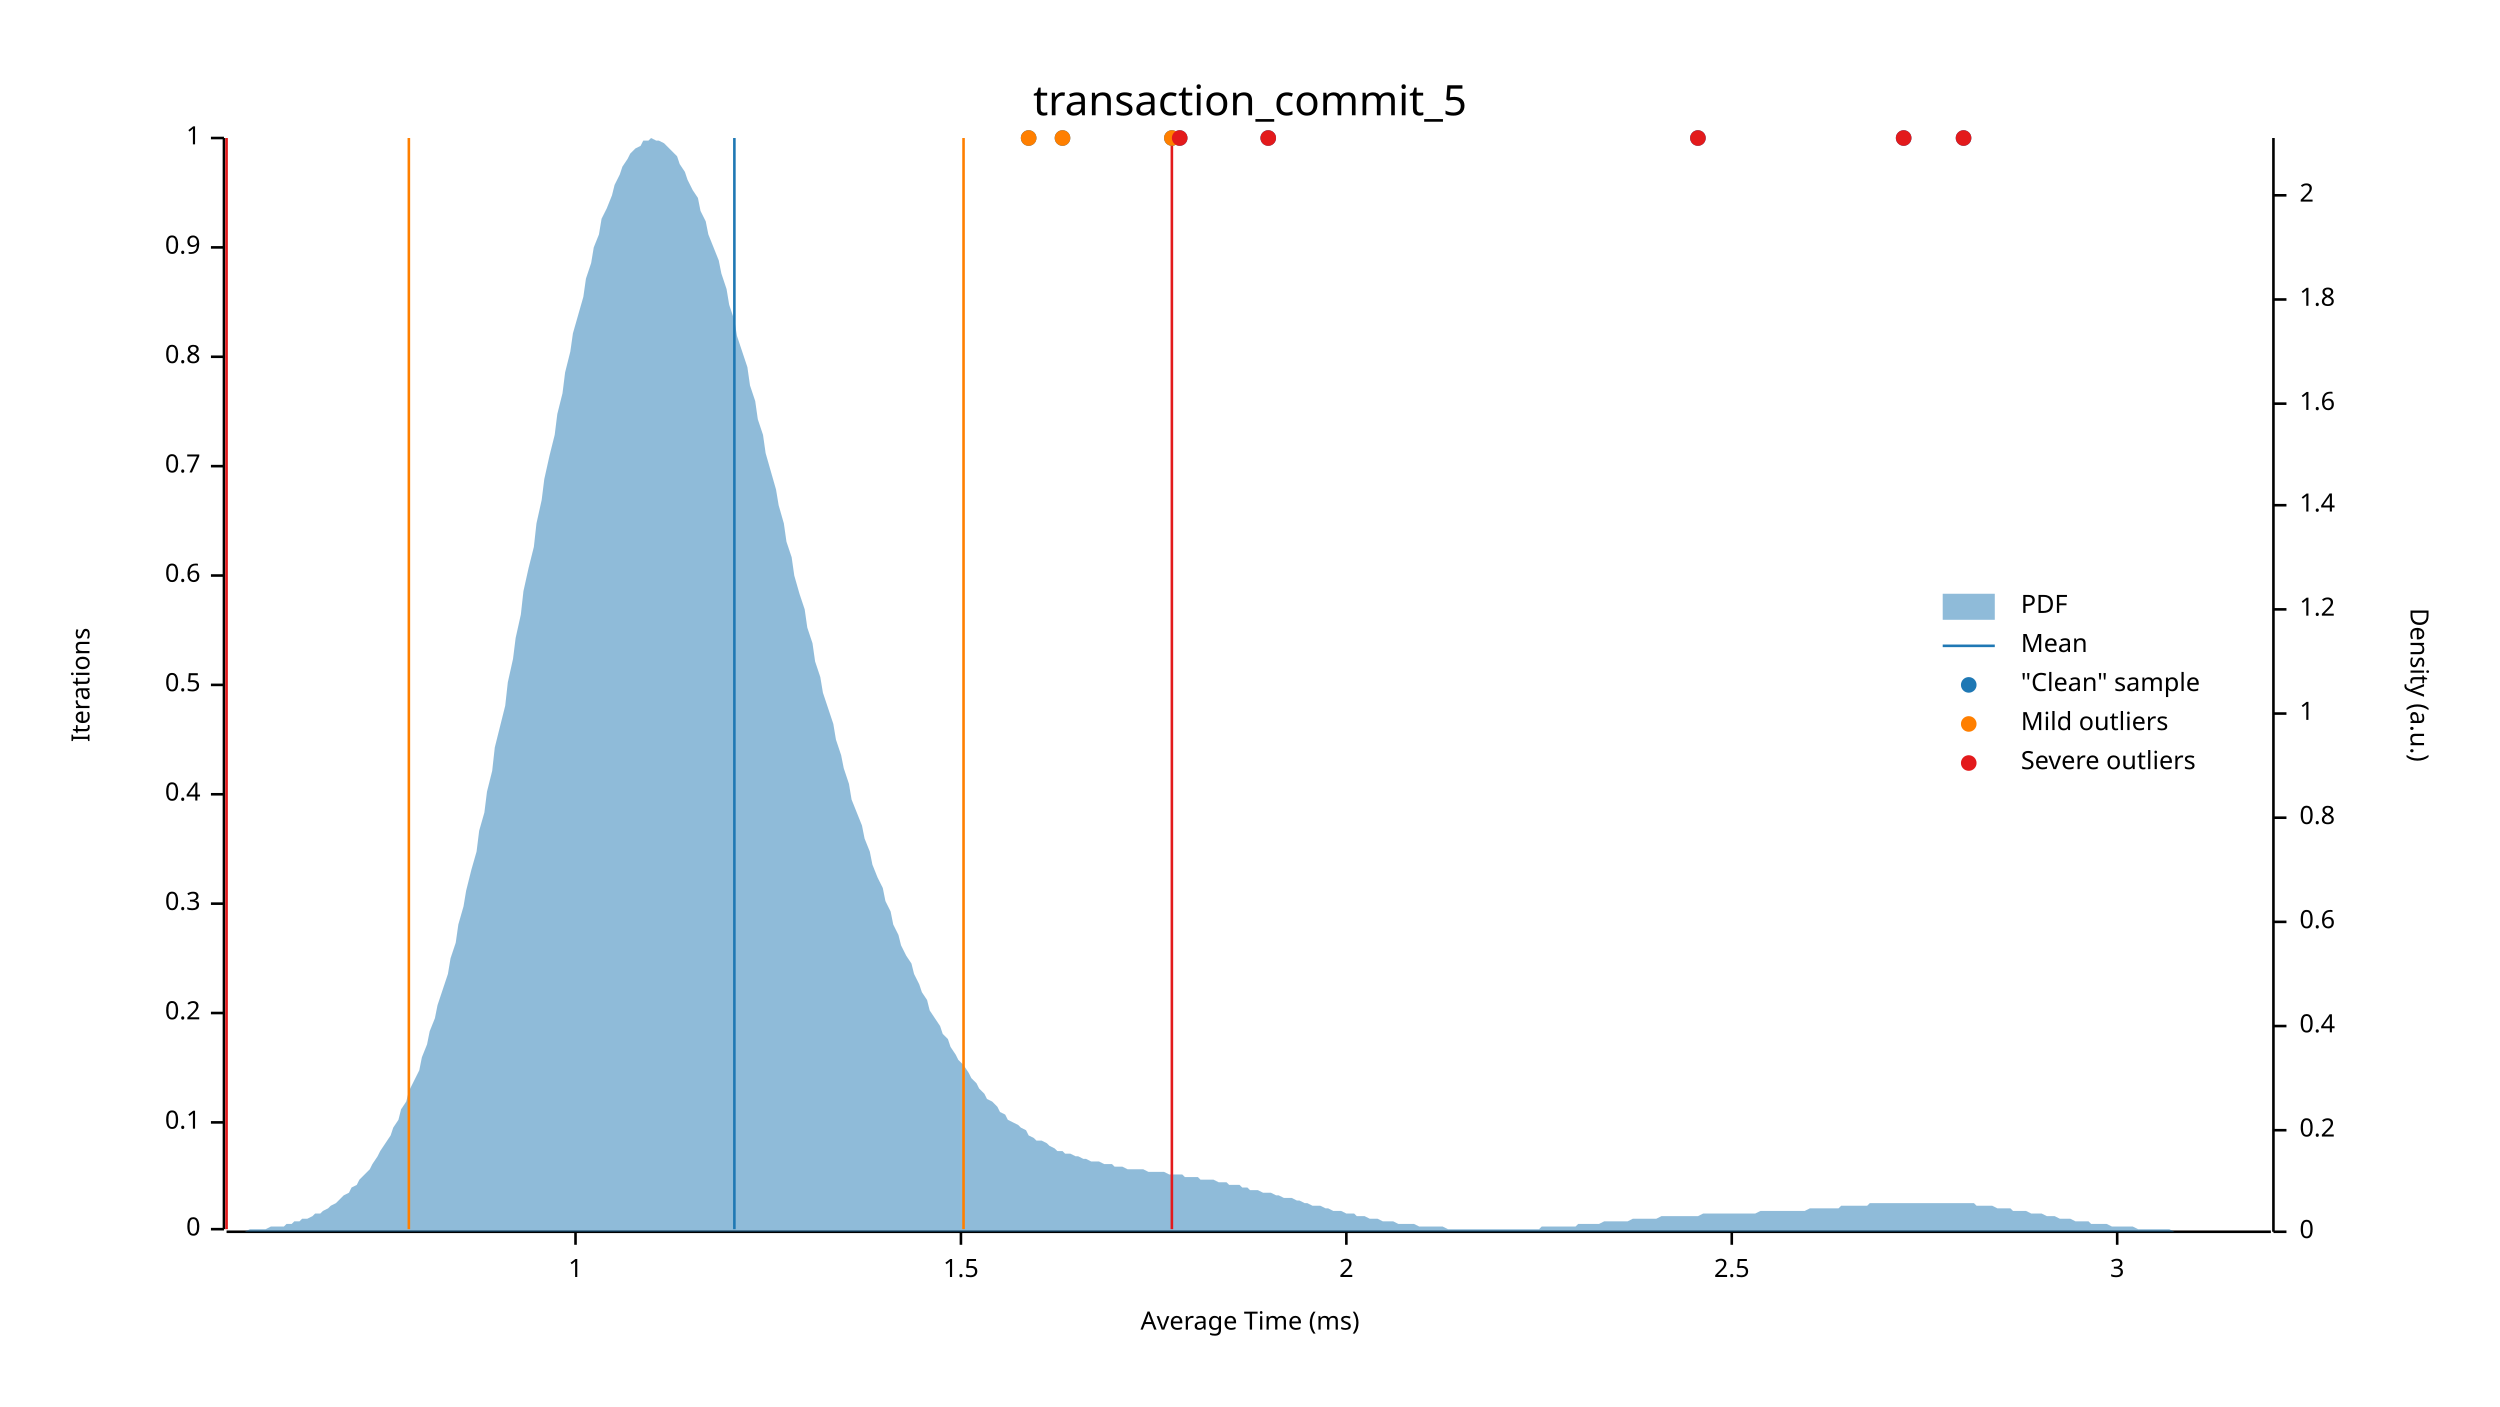
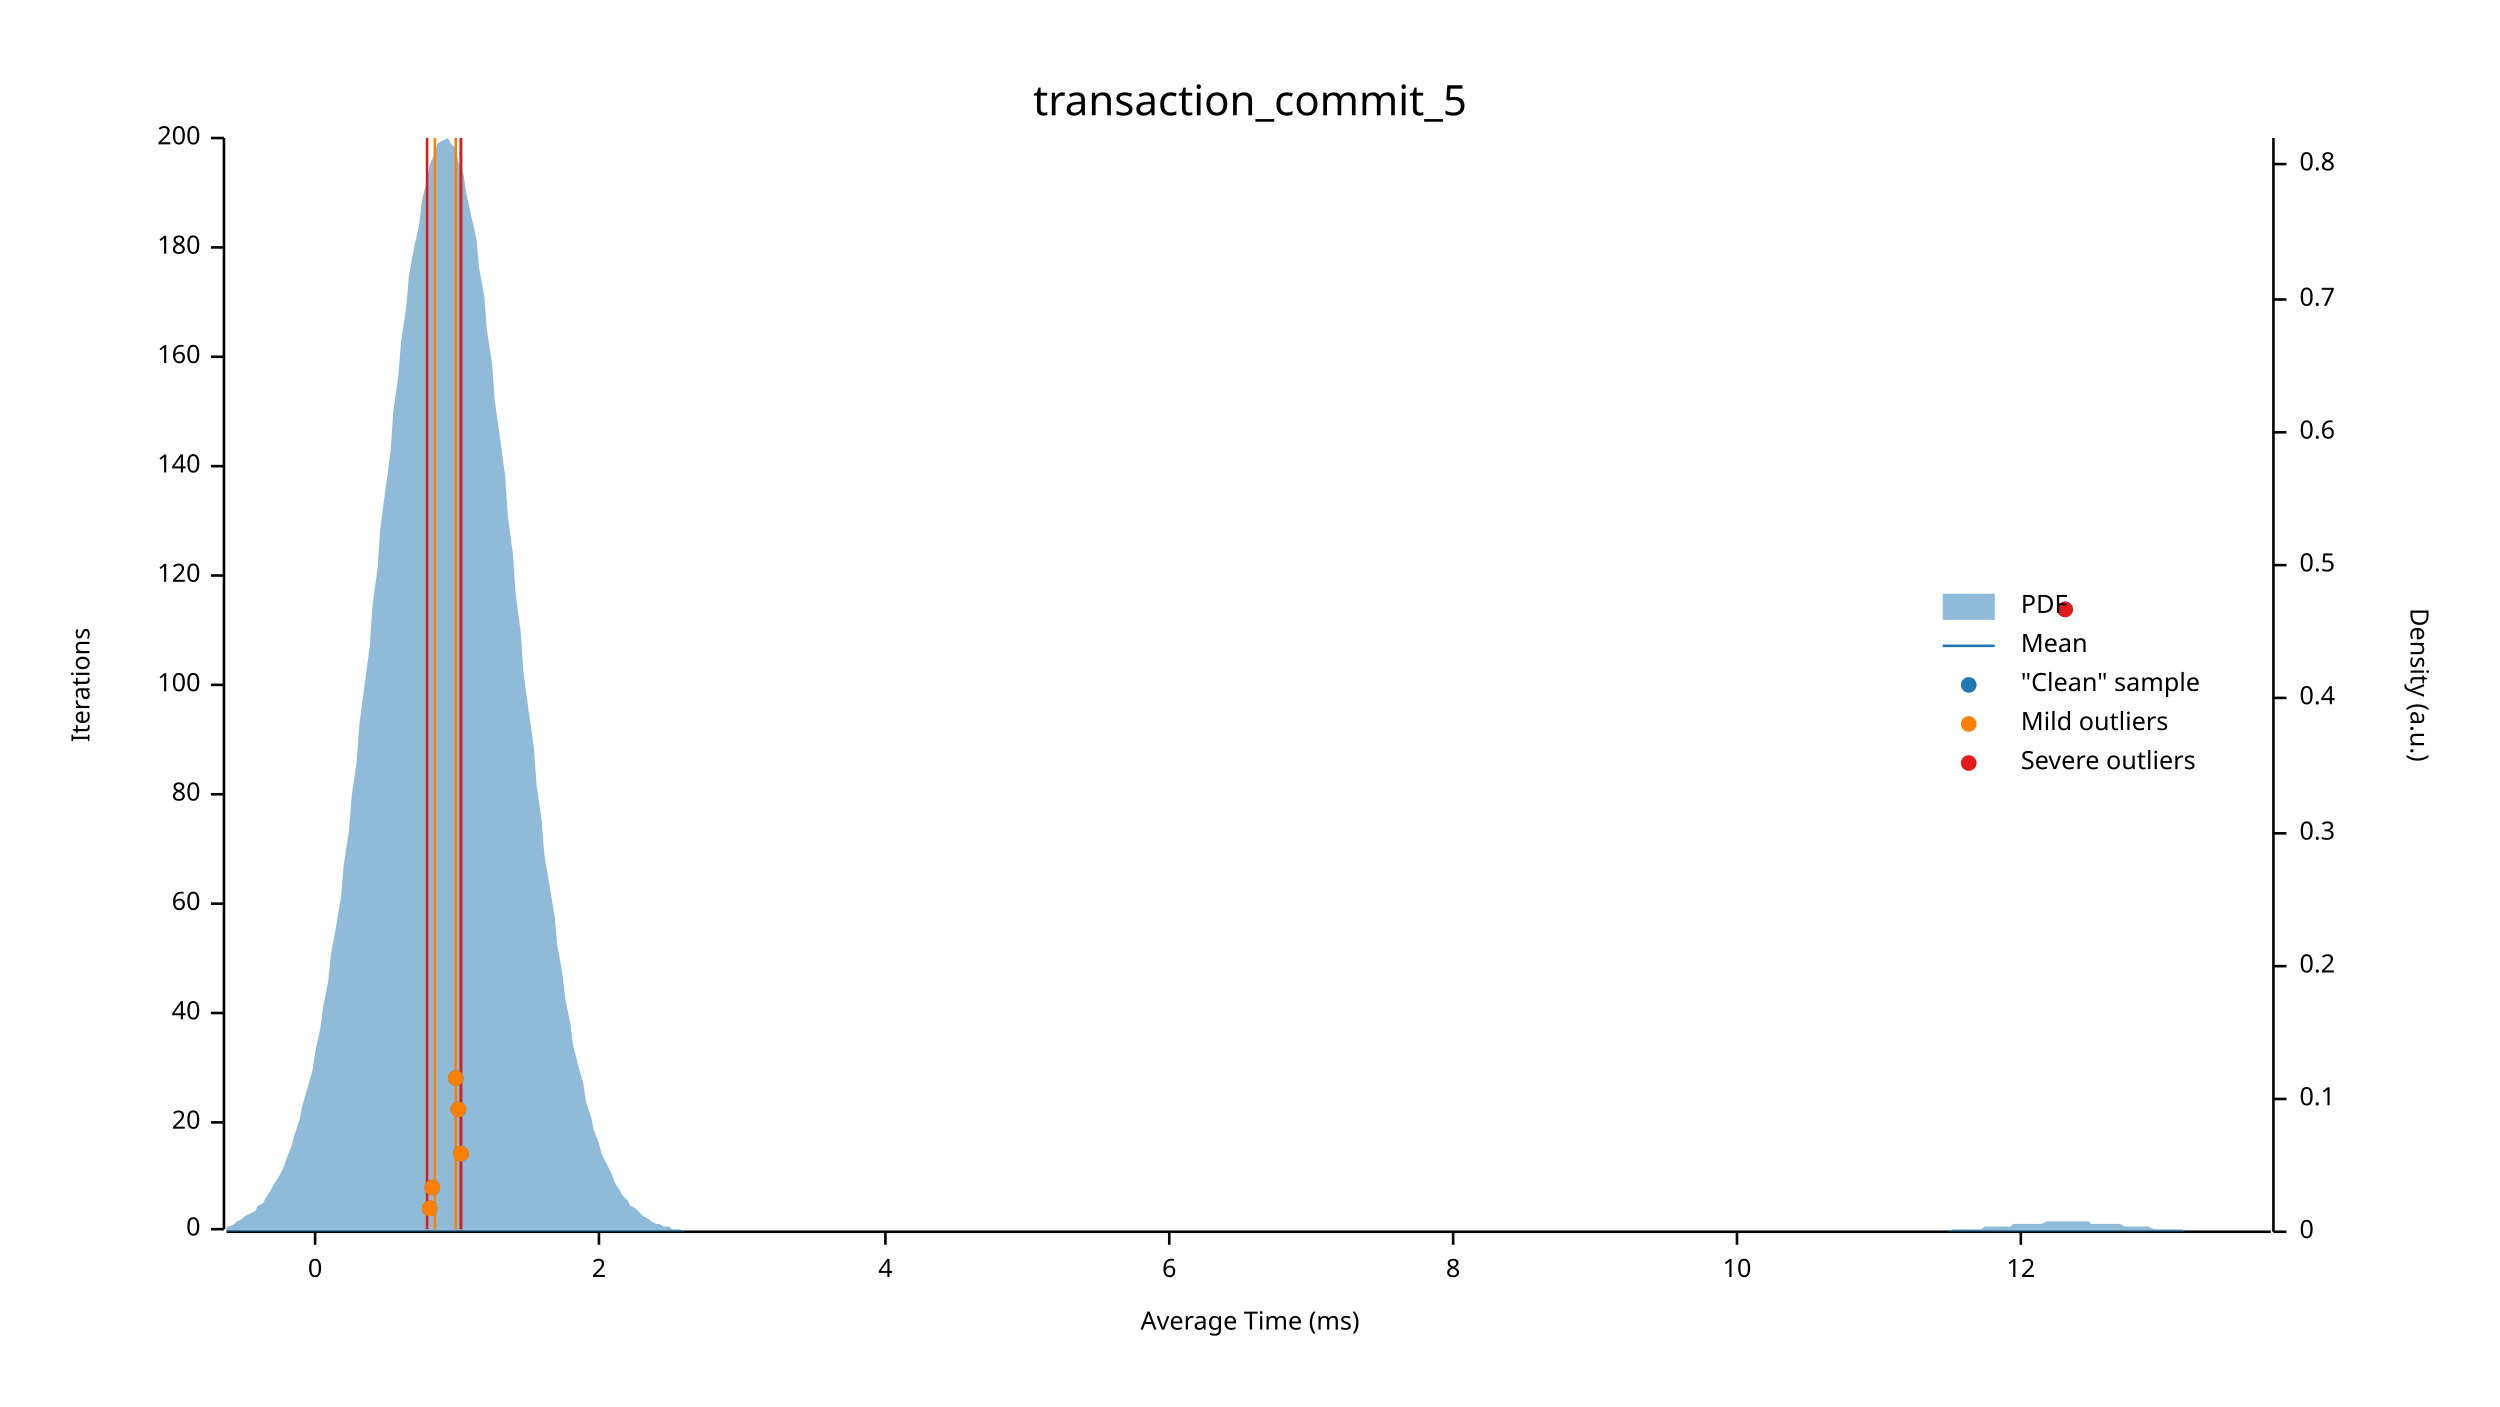
<svg xmlns="http://www.w3.org/2000/svg" width="960" height="540" viewBox="0 0 960 540">
  <text x="480" y="32" dy="0.76em" text-anchor="middle" font-family="sans-serif" font-size="16.129" opacity="1" fill="#000000">
transaction_commit_5
</text>
  <text x="27" y="263" dy="0.76em" text-anchor="middle" font-family="sans-serif" font-size="9.677" opacity="1" fill="#000000" transform="rotate(270, 27, 263)">
Iterations
</text>
  <text x="480" y="513" dy="-0.5ex" text-anchor="middle" font-family="sans-serif" font-size="9.677" opacity="1" fill="#000000">
Average Time (ms)
</text>
  <polyline fill="none" opacity="1" stroke="#000000" stroke-width="1" points="86,53 86,472 " />
  <text x="77" y="472" dy="0.5ex" text-anchor="end" font-family="sans-serif" font-size="9.677" opacity="1" fill="#000000">
0
</text>
  <polyline fill="none" opacity="1" stroke="#000000" stroke-width="1" points="81,472 86,472 " />
  <text x="77" y="431" dy="0.5ex" text-anchor="end" font-family="sans-serif" font-size="9.677" opacity="1" fill="#000000">
- 0.1
+ 20
</text>
  <polyline fill="none" opacity="1" stroke="#000000" stroke-width="1" points="81,431 86,431 " />
  <text x="77" y="389" dy="0.5ex" text-anchor="end" font-family="sans-serif" font-size="9.677" opacity="1" fill="#000000">
- 0.2
+ 40
</text>
  <polyline fill="none" opacity="1" stroke="#000000" stroke-width="1" points="81,389 86,389 " />
  <text x="77" y="347" dy="0.5ex" text-anchor="end" font-family="sans-serif" font-size="9.677" opacity="1" fill="#000000">
- 0.3
+ 60
</text>
  <polyline fill="none" opacity="1" stroke="#000000" stroke-width="1" points="81,347 86,347 " />
  <text x="77" y="305" dy="0.5ex" text-anchor="end" font-family="sans-serif" font-size="9.677" opacity="1" fill="#000000">
- 0.4
+ 80
</text>
  <polyline fill="none" opacity="1" stroke="#000000" stroke-width="1" points="81,305 86,305 " />
  <text x="77" y="263" dy="0.5ex" text-anchor="end" font-family="sans-serif" font-size="9.677" opacity="1" fill="#000000">
- 0.5
+ 100
</text>
  <polyline fill="none" opacity="1" stroke="#000000" stroke-width="1" points="81,263 86,263 " />
  <text x="77" y="221" dy="0.5ex" text-anchor="end" font-family="sans-serif" font-size="9.677" opacity="1" fill="#000000">
- 0.6
+ 120
</text>
  <polyline fill="none" opacity="1" stroke="#000000" stroke-width="1" points="81,221 86,221 " />
  <text x="77" y="179" dy="0.5ex" text-anchor="end" font-family="sans-serif" font-size="9.677" opacity="1" fill="#000000">
- 0.7
+ 140
</text>
  <polyline fill="none" opacity="1" stroke="#000000" stroke-width="1" points="81,179 86,179 " />
  <text x="77" y="137" dy="0.5ex" text-anchor="end" font-family="sans-serif" font-size="9.677" opacity="1" fill="#000000">
- 0.8
+ 160
</text>
  <polyline fill="none" opacity="1" stroke="#000000" stroke-width="1" points="81,137 86,137 " />
  <text x="77" y="95" dy="0.5ex" text-anchor="end" font-family="sans-serif" font-size="9.677" opacity="1" fill="#000000">
- 0.9
+ 180
</text>
  <polyline fill="none" opacity="1" stroke="#000000" stroke-width="1" points="81,95 86,95 " />
  <text x="77" y="53" dy="0.5ex" text-anchor="end" font-family="sans-serif" font-size="9.677" opacity="1" fill="#000000">
- 1
+ 200
</text>
  <polyline fill="none" opacity="1" stroke="#000000" stroke-width="1" points="81,53 86,53 " />
  <polyline fill="none" opacity="1" stroke="#000000" stroke-width="1" points="87,473 872,473 " />
-   <text x="221" y="483" dy="0.76em" text-anchor="middle" font-family="sans-serif" font-size="9.677" opacity="1" fill="#000000">
- 1
+   <text x="121" y="483" dy="0.76em" text-anchor="middle" font-family="sans-serif" font-size="9.677" opacity="1" fill="#000000">
+ 0
</text>
-   <polyline fill="none" opacity="1" stroke="#000000" stroke-width="1" points="221,473 221,478 " />
-   <text x="369" y="483" dy="0.76em" text-anchor="middle" font-family="sans-serif" font-size="9.677" opacity="1" fill="#000000">
- 1.5
- </text>
-   <polyline fill="none" opacity="1" stroke="#000000" stroke-width="1" points="369,473 369,478 " />
-   <text x="517" y="483" dy="0.76em" text-anchor="middle" font-family="sans-serif" font-size="9.677" opacity="1" fill="#000000">
+   <polyline fill="none" opacity="1" stroke="#000000" stroke-width="1" points="121,473 121,478 " />
+   <text x="230" y="483" dy="0.76em" text-anchor="middle" font-family="sans-serif" font-size="9.677" opacity="1" fill="#000000">
2
</text>
-   <polyline fill="none" opacity="1" stroke="#000000" stroke-width="1" points="517,473 517,478 " />
-   <text x="665" y="483" dy="0.76em" text-anchor="middle" font-family="sans-serif" font-size="9.677" opacity="1" fill="#000000">
- 2.5
+   <polyline fill="none" opacity="1" stroke="#000000" stroke-width="1" points="230,473 230,478 " />
+   <text x="340" y="483" dy="0.76em" text-anchor="middle" font-family="sans-serif" font-size="9.677" opacity="1" fill="#000000">
+ 4
</text>
-   <polyline fill="none" opacity="1" stroke="#000000" stroke-width="1" points="665,473 665,478 " />
-   <text x="813" y="483" dy="0.76em" text-anchor="middle" font-family="sans-serif" font-size="9.677" opacity="1" fill="#000000">
- 3
+   <polyline fill="none" opacity="1" stroke="#000000" stroke-width="1" points="340,473 340,478 " />
+   <text x="449" y="483" dy="0.76em" text-anchor="middle" font-family="sans-serif" font-size="9.677" opacity="1" fill="#000000">
+ 6
</text>
-   <polyline fill="none" opacity="1" stroke="#000000" stroke-width="1" points="813,473 813,478 " />
+   <polyline fill="none" opacity="1" stroke="#000000" stroke-width="1" points="449,473 449,478 " />
+   <text x="558" y="483" dy="0.76em" text-anchor="middle" font-family="sans-serif" font-size="9.677" opacity="1" fill="#000000">
+ 8
+ </text>
+   <polyline fill="none" opacity="1" stroke="#000000" stroke-width="1" points="558,473 558,478 " />
+   <text x="667" y="483" dy="0.76em" text-anchor="middle" font-family="sans-serif" font-size="9.677" opacity="1" fill="#000000">
+ 10
+ </text>
+   <polyline fill="none" opacity="1" stroke="#000000" stroke-width="1" points="667,473 667,478 " />
+   <text x="776" y="483" dy="0.76em" text-anchor="middle" font-family="sans-serif" font-size="9.677" opacity="1" fill="#000000">
+ 12
+ </text>
+   <polyline fill="none" opacity="1" stroke="#000000" stroke-width="1" points="776,473 776,478 " />
  <text x="933" y="263" dy="0.76em" text-anchor="middle" font-family="sans-serif" font-size="9.677" opacity="1" fill="#000000" transform="rotate(90, 933, 263)">
Density (a.u.)
</text>
  <polyline fill="none" opacity="1" stroke="#000000" stroke-width="1" points="873,53 873,473 " />
  <text x="883" y="473" dy="0.5ex" text-anchor="start" font-family="sans-serif" font-size="9.677" opacity="1" fill="#000000">
0
</text>
  <polyline fill="none" opacity="1" stroke="#000000" stroke-width="1" points="873,473 878,473 " />
-   <text x="883" y="434" dy="0.5ex" text-anchor="start" font-family="sans-serif" font-size="9.677" opacity="1" fill="#000000">
+   <text x="883" y="422" dy="0.5ex" text-anchor="start" font-family="sans-serif" font-size="9.677" opacity="1" fill="#000000">
+ 0.1
+ </text>
+   <polyline fill="none" opacity="1" stroke="#000000" stroke-width="1" points="873,422 878,422 " />
+   <text x="883" y="371" dy="0.5ex" text-anchor="start" font-family="sans-serif" font-size="9.677" opacity="1" fill="#000000">
0.2
</text>
-   <polyline fill="none" opacity="1" stroke="#000000" stroke-width="1" points="873,434 878,434 " />
-   <text x="883" y="394" dy="0.5ex" text-anchor="start" font-family="sans-serif" font-size="9.677" opacity="1" fill="#000000">
+   <polyline fill="none" opacity="1" stroke="#000000" stroke-width="1" points="873,371 878,371 " />
+   <text x="883" y="320" dy="0.5ex" text-anchor="start" font-family="sans-serif" font-size="9.677" opacity="1" fill="#000000">
+ 0.3
+ </text>
+   <polyline fill="none" opacity="1" stroke="#000000" stroke-width="1" points="873,320 878,320 " />
+   <text x="883" y="268" dy="0.5ex" text-anchor="start" font-family="sans-serif" font-size="9.677" opacity="1" fill="#000000">
0.4
</text>
-   <polyline fill="none" opacity="1" stroke="#000000" stroke-width="1" points="873,394 878,394 " />
-   <text x="883" y="354" dy="0.5ex" text-anchor="start" font-family="sans-serif" font-size="9.677" opacity="1" fill="#000000">
+   <polyline fill="none" opacity="1" stroke="#000000" stroke-width="1" points="873,268 878,268 " />
+   <text x="883" y="217" dy="0.5ex" text-anchor="start" font-family="sans-serif" font-size="9.677" opacity="1" fill="#000000">
+ 0.5
+ </text>
+   <polyline fill="none" opacity="1" stroke="#000000" stroke-width="1" points="873,217 878,217 " />
+   <text x="883" y="166" dy="0.5ex" text-anchor="start" font-family="sans-serif" font-size="9.677" opacity="1" fill="#000000">
0.6
</text>
-   <polyline fill="none" opacity="1" stroke="#000000" stroke-width="1" points="873,354 878,354 " />
-   <text x="883" y="314" dy="0.5ex" text-anchor="start" font-family="sans-serif" font-size="9.677" opacity="1" fill="#000000">
+   <polyline fill="none" opacity="1" stroke="#000000" stroke-width="1" points="873,166 878,166 " />
+   <text x="883" y="115" dy="0.5ex" text-anchor="start" font-family="sans-serif" font-size="9.677" opacity="1" fill="#000000">
+ 0.7
+ </text>
+   <polyline fill="none" opacity="1" stroke="#000000" stroke-width="1" points="873,115 878,115 " />
+   <text x="883" y="63" dy="0.5ex" text-anchor="start" font-family="sans-serif" font-size="9.677" opacity="1" fill="#000000">
0.8
</text>
-   <polyline fill="none" opacity="1" stroke="#000000" stroke-width="1" points="873,314 878,314 " />
-   <text x="883" y="274" dy="0.5ex" text-anchor="start" font-family="sans-serif" font-size="9.677" opacity="1" fill="#000000">
- 1
- </text>
-   <polyline fill="none" opacity="1" stroke="#000000" stroke-width="1" points="873,274 878,274 " />
-   <text x="883" y="234" dy="0.5ex" text-anchor="start" font-family="sans-serif" font-size="9.677" opacity="1" fill="#000000">
- 1.2
- </text>
-   <polyline fill="none" opacity="1" stroke="#000000" stroke-width="1" points="873,234 878,234 " />
-   <text x="883" y="194" dy="0.5ex" text-anchor="start" font-family="sans-serif" font-size="9.677" opacity="1" fill="#000000">
- 1.4
- </text>
-   <polyline fill="none" opacity="1" stroke="#000000" stroke-width="1" points="873,194 878,194 " />
-   <text x="883" y="155" dy="0.5ex" text-anchor="start" font-family="sans-serif" font-size="9.677" opacity="1" fill="#000000">
- 1.6
- </text>
-   <polyline fill="none" opacity="1" stroke="#000000" stroke-width="1" points="873,155 878,155 " />
-   <text x="883" y="115" dy="0.5ex" text-anchor="start" font-family="sans-serif" font-size="9.677" opacity="1" fill="#000000">
- 1.8
- </text>
-   <polyline fill="none" opacity="1" stroke="#000000" stroke-width="1" points="873,115 878,115 " />
-   <text x="883" y="75" dy="0.5ex" text-anchor="start" font-family="sans-serif" font-size="9.677" opacity="1" fill="#000000">
- 2
- </text>
-   <polyline fill="none" opacity="1" stroke="#000000" stroke-width="1" points="873,75 878,75 " />
-   <polygon opacity="0.5" fill="#1F78B4" points="87,473 88,473 90,473 91,473 93,473 94,473 96,472 98,472 99,472 101,472 102,472 104,471 105,471 107,471 109,471 110,470 112,470 113,469 115,469 116,468 118,468 120,467 121,466 123,466 124,465 126,464 127,463 129,462 131,460 132,459 134,458 135,456 137,455 138,453 140,451 142,449 143,447 145,444 146,442 148,439 150,436 151,433 153,430 154,426 156,423 157,419 159,415 161,411 162,406 164,401 165,396 167,391 168,386 170,380 172,374 173,368 175,362 176,355 178,348 179,342 181,334 183,327 184,319 186,312 187,304 189,296 190,287 192,279 194,271 195,262 197,253 198,245 200,236 201,227 203,218 205,210 206,201 208,192 209,184 211,175 213,167 214,159 216,151 217,143 219,135 220,128 222,121 224,114 225,107 227,101 228,95 230,90 231,84 233,80 235,75 236,71 238,67 239,64 241,61 242,59 244,57 246,56 247,54 249,54 250,53 252,54 253,54 255,55 257,57 258,58 260,60 261,63 263,66 264,69 266,73 268,76 269,81 271,85 272,90 274,95 276,100 277,105 279,111 280,117 282,123 283,129 285,135 287,141 288,148 290,154 291,161 293,167 294,174 296,181 298,188 299,194 301,201 302,208 304,214 305,221 307,228 309,234 310,241 312,247 313,254 315,260 316,266 318,272 320,278 321,284 323,290 324,295 326,301 327,307 329,312 331,317 332,322 334,327 335,332 337,337 339,341 340,346 342,350 343,355 345,359 346,363 348,367 350,370 351,374 353,378 354,381 356,384 357,388 359,391 361,394 362,397 364,399 365,402 367,405 368,407 370,409 372,412 373,414 375,416 376,418 378,420 379,422 381,423 383,425 384,427 386,428 387,430 389,431 391,432 392,433 394,434 395,436 397,437 398,438 400,438 402,439 403,440 405,441 406,442 408,442 409,443 411,443 413,444 414,444 416,445 417,445 419,446 420,446 422,446 424,447 425,447 427,447 428,448 430,448 431,448 433,449 435,449 436,449 438,449 439,449 441,450 442,450 444,450 446,450 447,450 449,451 450,451 452,451 454,451 455,452 457,452 458,452 460,452 461,453 463,453 465,453 466,453 468,454 469,454 471,454 472,455 474,455 476,455 477,456 479,456 480,457 482,457 483,457 485,458 487,458 488,458 490,459 491,459 493,460 494,460 496,460 498,461 499,461 501,462 502,462 504,463 505,463 507,463 509,464 510,464 512,465 513,465 515,465 517,466 518,466 520,466 521,467 523,467 524,467 526,468 528,468 529,468 531,469 532,469 534,469 535,469 537,470 539,470 540,470 542,470 543,470 545,471 546,471 548,471 550,471 551,471 553,471 554,471 556,472 557,472 559,472 561,472 562,472 564,472 565,472 567,472 568,472 570,472 572,472 573,472 575,472 576,472 578,472 580,472 581,472 583,472 584,472 586,472 587,472 589,472 591,472 592,471 594,471 595,471 597,471 598,471 600,471 602,471 603,471 605,471 606,470 608,470 609,470 611,470 613,470 614,470 616,469 617,469 619,469 620,469 622,469 624,469 625,469 627,468 628,468 630,468 632,468 633,468 635,468 636,468 638,467 639,467 641,467 643,467 644,467 646,467 647,467 649,467 650,467 652,467 654,466 655,466 657,466 658,466 660,466 661,466 663,466 665,466 666,466 668,466 669,466 671,466 672,466 674,466 676,465 677,465 679,465 680,465 682,465 683,465 685,465 687,465 688,465 690,465 691,465 693,465 695,464 696,464 698,464 699,464 701,464 702,464 704,464 706,464 707,463 709,463 710,463 712,463 713,463 715,463 717,463 718,462 720,462 721,462 723,462 724,462 726,462 728,462 729,462 731,462 732,462 734,462 735,462 737,462 739,462 740,462 742,462 743,462 745,462 746,462 748,462 750,462 751,462 753,462 754,462 756,462 758,462 759,463 761,463 762,463 764,463 765,463 767,464 769,464 770,464 772,464 773,465 775,465 776,465 778,465 780,466 781,466 783,466 784,466 786,467 787,467 789,467 791,468 792,468 794,468 795,468 797,469 798,469 800,469 802,469 803,470 805,470 806,470 808,470 809,470 811,471 813,471 814,471 816,471 817,471 819,471 821,472 822,472 824,472 825,472 827,472 828,472 830,472 832,472 833,472 835,473 836,473 838,473 839,473 841,473 843,473 844,473 846,473 847,473 849,473 850,473 852,473 854,473 855,473 857,473 858,473 860,473 861,473 863,473 865,473 866,473 868,473 869,473 871,473 873,473 873,473 87,473 " />
-   <polyline fill="none" opacity="1" stroke="#1F78B4" stroke-width="1" points="282,472 282,53 " />
-   <polyline fill="none" opacity="1" stroke="#FF7F00" stroke-width="1" points="157,472 157,53 " />
-   <polyline fill="none" opacity="1" stroke="#FF7F00" stroke-width="1" points="370,472 370,53 " />
-   <polyline fill="none" opacity="1" stroke="#E31A1C" stroke-width="1" points="87,472 87,53 " />
-   <polyline fill="none" opacity="1" stroke="#E31A1C" stroke-width="1" points="450,472 450,53 " />
-   <circle cx="450" cy="53" r="3" opacity="1" fill="#1F78B4" stroke="none" stroke-width="1" />
-   <circle cx="395" cy="53" r="3" opacity="1" fill="#1F78B4" stroke="none" stroke-width="1" />
-   <circle cx="731" cy="53" r="3" opacity="1" fill="#1F78B4" stroke="none" stroke-width="1" />
-   <circle cx="408" cy="53" r="3" opacity="1" fill="#1F78B4" stroke="none" stroke-width="1" />
-   <circle cx="453" cy="53" r="3" opacity="1" fill="#1F78B4" stroke="none" stroke-width="1" />
-   <circle cx="487" cy="53" r="3" opacity="1" fill="#1F78B4" stroke="none" stroke-width="1" />
-   <circle cx="754" cy="53" r="3" opacity="1" fill="#1F78B4" stroke="none" stroke-width="1" />
-   <circle cx="652" cy="53" r="3" opacity="1" fill="#1F78B4" stroke="none" stroke-width="1" />
-   <circle cx="450" cy="53" r="3" opacity="1" fill="#FF7F00" stroke="none" stroke-width="1" />
-   <circle cx="395" cy="53" r="3" opacity="1" fill="#FF7F00" stroke="none" stroke-width="1" />
-   <circle cx="408" cy="53" r="3" opacity="1" fill="#FF7F00" stroke="none" stroke-width="1" />
-   <circle cx="731" cy="53" r="3" opacity="1" fill="#E31A1C" stroke="none" stroke-width="1" />
-   <circle cx="453" cy="53" r="3" opacity="1" fill="#E31A1C" stroke="none" stroke-width="1" />
-   <circle cx="487" cy="53" r="3" opacity="1" fill="#E31A1C" stroke="none" stroke-width="1" />
-   <circle cx="754" cy="53" r="3" opacity="1" fill="#E31A1C" stroke="none" stroke-width="1" />
-   <circle cx="652" cy="53" r="3" opacity="1" fill="#E31A1C" stroke="none" stroke-width="1" />
+   <polyline fill="none" opacity="1" stroke="#000000" stroke-width="1" points="873,63 878,63 " />
+   <polygon opacity="0.5" fill="#1F78B4" points="87,471 88,471 90,470 91,469 93,468 94,467 96,466 98,465 99,463 101,462 102,460 104,457 105,455 107,452 109,448 110,445 112,440 113,436 115,430 116,425 118,418 120,411 121,404 123,395 124,387 126,377 127,367 129,356 131,344 132,332 134,319 135,306 137,292 138,278 140,263 142,248 143,233 145,218 146,203 148,188 150,173 151,158 153,144 154,131 156,118 157,106 159,95 161,86 162,77 164,69 165,63 167,59 168,55 170,54 172,53 173,55 175,57 176,62 178,67 179,74 181,83 183,92 184,103 186,114 187,127 189,140 190,154 192,168 194,183 195,198 197,213 198,228 200,243 201,258 203,273 205,287 206,301 208,315 209,328 211,340 213,352 214,363 216,374 217,383 219,393 220,401 222,409 224,416 225,423 227,429 228,434 230,439 231,443 233,447 235,451 236,454 238,457 239,459 241,461 242,463 244,464 246,466 247,467 249,468 250,469 252,470 253,470 255,471 257,471 258,472 260,472 261,472 263,473 264,473 266,473 268,473 269,473 271,473 272,473 274,473 276,473 277,473 279,473 280,473 282,473 283,473 285,473 287,473 288,473 290,473 291,473 293,473 294,473 296,473 298,473 299,473 301,473 302,473 304,473 305,473 307,473 309,473 310,473 312,473 313,473 315,473 316,473 318,473 320,473 321,473 323,473 324,473 326,473 327,473 329,473 331,473 332,473 334,473 335,473 337,473 339,473 340,473 342,473 343,473 345,473 346,473 348,473 350,473 351,473 353,473 354,473 356,473 357,473 359,473 361,473 362,473 364,473 365,473 367,473 368,473 370,473 372,473 373,473 375,473 376,473 378,473 379,473 381,473 383,473 384,473 386,473 387,473 389,473 391,473 392,473 394,473 395,473 397,473 398,473 400,473 402,473 403,473 405,473 406,473 408,473 409,473 411,473 413,473 414,473 416,473 417,473 419,473 420,473 422,473 424,473 425,473 427,473 428,473 430,473 431,473 433,473 435,473 436,473 438,473 439,473 441,473 442,473 444,473 446,473 447,473 449,473 450,473 452,473 454,473 455,473 457,473 458,473 460,473 461,473 463,473 465,473 466,473 468,473 469,473 471,473 472,473 474,473 476,473 477,473 479,473 480,473 482,473 483,473 485,473 487,473 488,473 490,473 491,473 493,473 494,473 496,473 498,473 499,473 501,473 502,473 504,473 505,473 507,473 509,473 510,473 512,473 513,473 515,473 517,473 518,473 520,473 521,473 523,473 524,473 526,473 528,473 529,473 531,473 532,473 534,473 535,473 537,473 539,473 540,473 542,473 543,473 545,473 546,473 548,473 550,473 551,473 553,473 554,473 556,473 557,473 559,473 561,473 562,473 564,473 565,473 567,473 568,473 570,473 572,473 573,473 575,473 576,473 578,473 580,473 581,473 583,473 584,473 586,473 587,473 589,473 591,473 592,473 594,473 595,473 597,473 598,473 600,473 602,473 603,473 605,473 606,473 608,473 609,473 611,473 613,473 614,473 616,473 617,473 619,473 620,473 622,473 624,473 625,473 627,473 628,473 630,473 632,473 633,473 635,473 636,473 638,473 639,473 641,473 643,473 644,473 646,473 647,473 649,473 650,473 652,473 654,473 655,473 657,473 658,473 660,473 661,473 663,473 665,473 666,473 668,473 669,473 671,473 672,473 674,473 676,473 677,473 679,473 680,473 682,473 683,473 685,473 687,473 688,473 690,473 691,473 693,473 695,473 696,473 698,473 699,473 701,473 702,473 704,473 706,473 707,473 709,473 710,473 712,473 713,473 715,473 717,473 718,473 720,473 721,473 723,473 724,473 726,473 728,473 729,473 731,473 732,473 734,473 735,473 737,473 739,473 740,473 742,473 743,473 745,473 746,473 748,473 750,472 751,472 753,472 754,472 756,472 758,472 759,472 761,472 762,471 764,471 765,471 767,471 769,471 770,471 772,471 773,470 775,470 776,470 778,470 780,470 781,470 783,470 784,470 786,469 787,469 789,469 791,469 792,469 794,469 795,469 797,469 798,469 800,469 802,469 803,470 805,470 806,470 808,470 809,470 811,470 813,470 814,470 816,471 817,471 819,471 821,471 822,471 824,471 825,471 827,472 828,472 830,472 832,472 833,472 835,472 836,472 838,472 839,473 841,473 843,473 844,473 846,473 847,473 849,473 850,473 852,473 854,473 855,473 857,473 858,473 860,473 861,473 863,473 865,473 866,473 868,473 869,473 871,473 873,473 873,473 87,473 " />
+   <polyline fill="none" opacity="1" stroke="#1F78B4" stroke-width="1" points="177,472 177,53 " />
+   <polyline fill="none" opacity="1" stroke="#FF7F00" stroke-width="1" points="167,472 167,53 " />
+   <polyline fill="none" opacity="1" stroke="#FF7F00" stroke-width="1" points="175,472 175,53 " />
+   <polyline fill="none" opacity="1" stroke="#E31A1C" stroke-width="1" points="164,472 164,53 " />
+   <polyline fill="none" opacity="1" stroke="#E31A1C" stroke-width="1" points="177,472 177,53 " />
+   <circle cx="165" cy="464" r="3" opacity="1" fill="#1F78B4" stroke="none" stroke-width="1" />
+   <circle cx="166" cy="456" r="3" opacity="1" fill="#1F78B4" stroke="none" stroke-width="1" />
+   <circle cx="177" cy="443" r="3" opacity="1" fill="#1F78B4" stroke="none" stroke-width="1" />
+   <circle cx="176" cy="426" r="3" opacity="1" fill="#1F78B4" stroke="none" stroke-width="1" />
+   <circle cx="175" cy="414" r="3" opacity="1" fill="#1F78B4" stroke="none" stroke-width="1" />
+   <circle cx="793" cy="234" r="3" opacity="1" fill="#1F78B4" stroke="none" stroke-width="1" />
+   <circle cx="165" cy="464" r="3" opacity="1" fill="#FF7F00" stroke="none" stroke-width="1" />
+   <circle cx="166" cy="456" r="3" opacity="1" fill="#FF7F00" stroke="none" stroke-width="1" />
+   <circle cx="177" cy="443" r="3" opacity="1" fill="#FF7F00" stroke="none" stroke-width="1" />
+   <circle cx="176" cy="426" r="3" opacity="1" fill="#FF7F00" stroke="none" stroke-width="1" />
+   <circle cx="175" cy="414" r="3" opacity="1" fill="#FF7F00" stroke="none" stroke-width="1" />
+   <circle cx="793" cy="234" r="3" opacity="1" fill="#E31A1C" stroke="none" stroke-width="1" />
  <text x="776" y="228" dy="0.76em" text-anchor="start" font-family="sans-serif" font-size="9.677" opacity="1" fill="#000000">
PDF
</text>
  <text x="776" y="243" dy="0.76em" text-anchor="start" font-family="sans-serif" font-size="9.677" opacity="1" fill="#000000">
Mean
</text>
  <text x="776" y="258" dy="0.76em" text-anchor="start" font-family="sans-serif" font-size="9.677" opacity="1" fill="#000000">
"Clean" sample
</text>
  <text x="776" y="273" dy="0.76em" text-anchor="start" font-family="sans-serif" font-size="9.677" opacity="1" fill="#000000">
Mild outliers
</text>
  <text x="776" y="288" dy="0.76em" text-anchor="start" font-family="sans-serif" font-size="9.677" opacity="1" fill="#000000">
Severe outliers
</text>
  <rect x="746" y="228" width="20" height="10" opacity="0.5" fill="#1F78B4" stroke="none" />
  <polyline fill="none" opacity="1" stroke="#1F78B4" stroke-width="1" points="746,248 766,248 " />
  <circle cx="756" cy="263" r="3" opacity="1" fill="#1F78B4" stroke="none" stroke-width="1" />
  <circle cx="756" cy="278" r="3" opacity="1" fill="#FF7F00" stroke="none" stroke-width="1" />
  <circle cx="756" cy="293" r="3" opacity="1" fill="#E31A1C" stroke="none" stroke-width="1" />
</svg>
